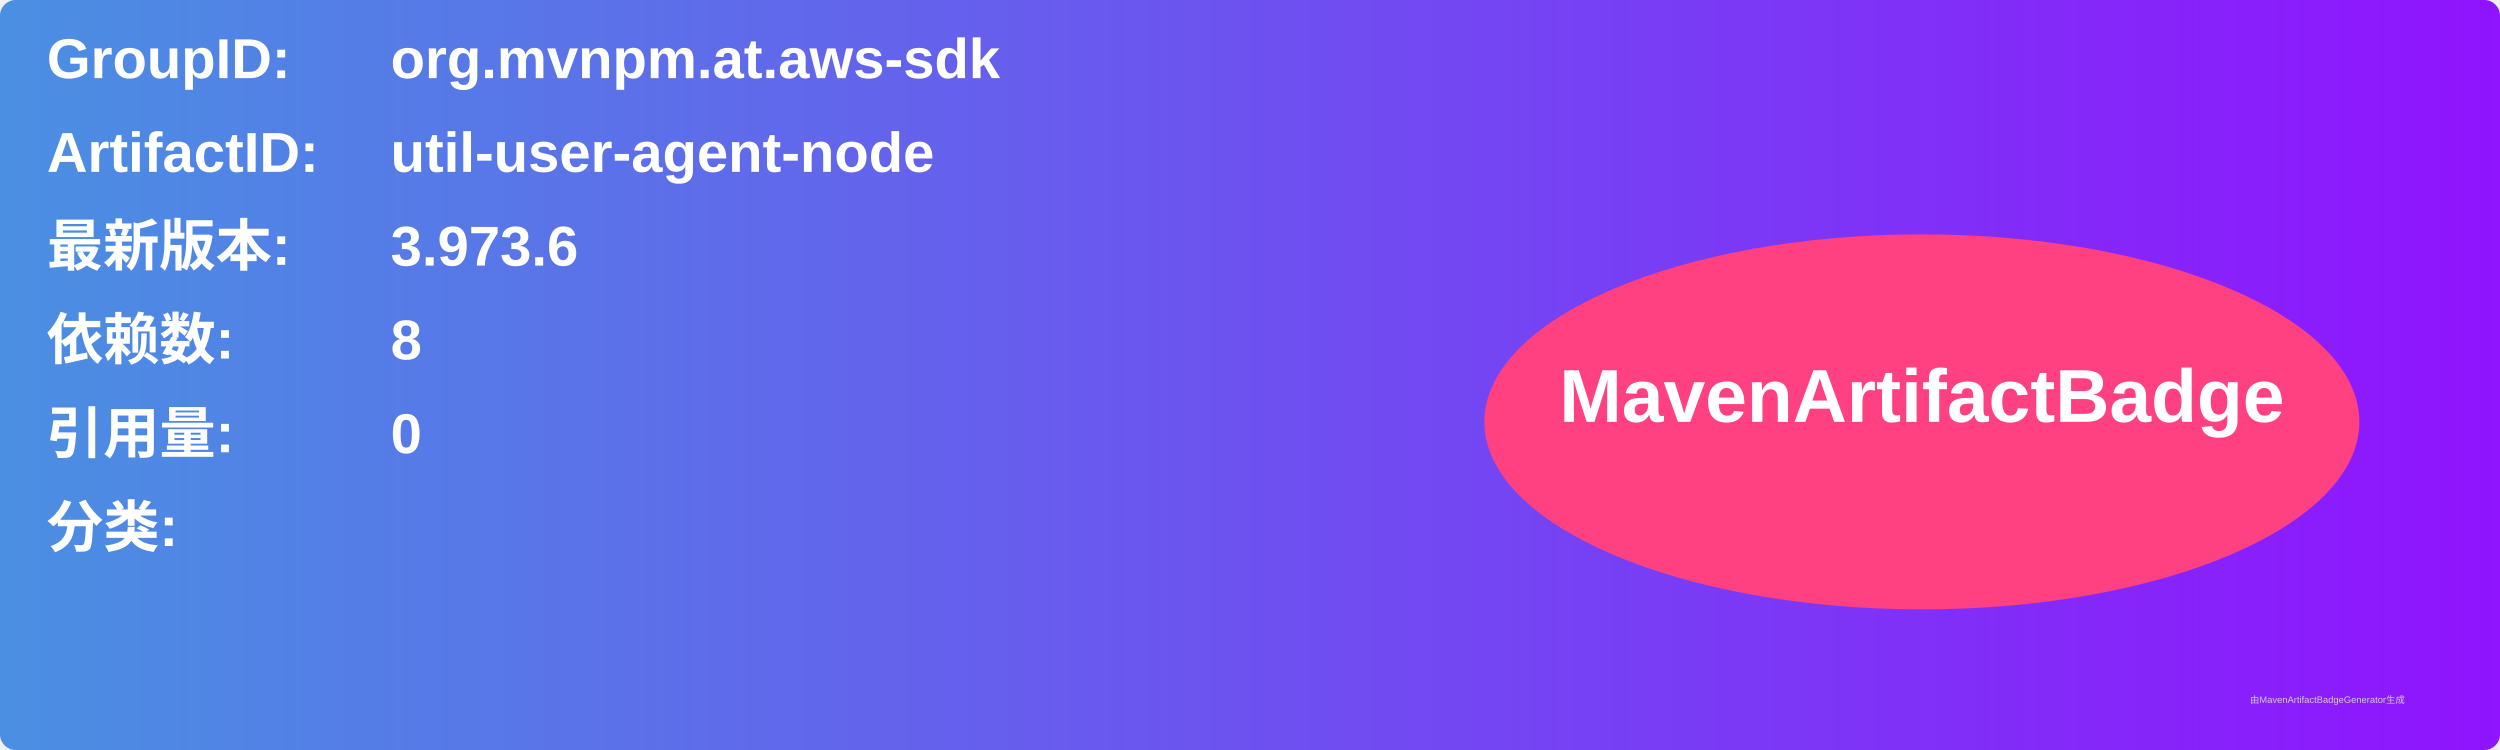
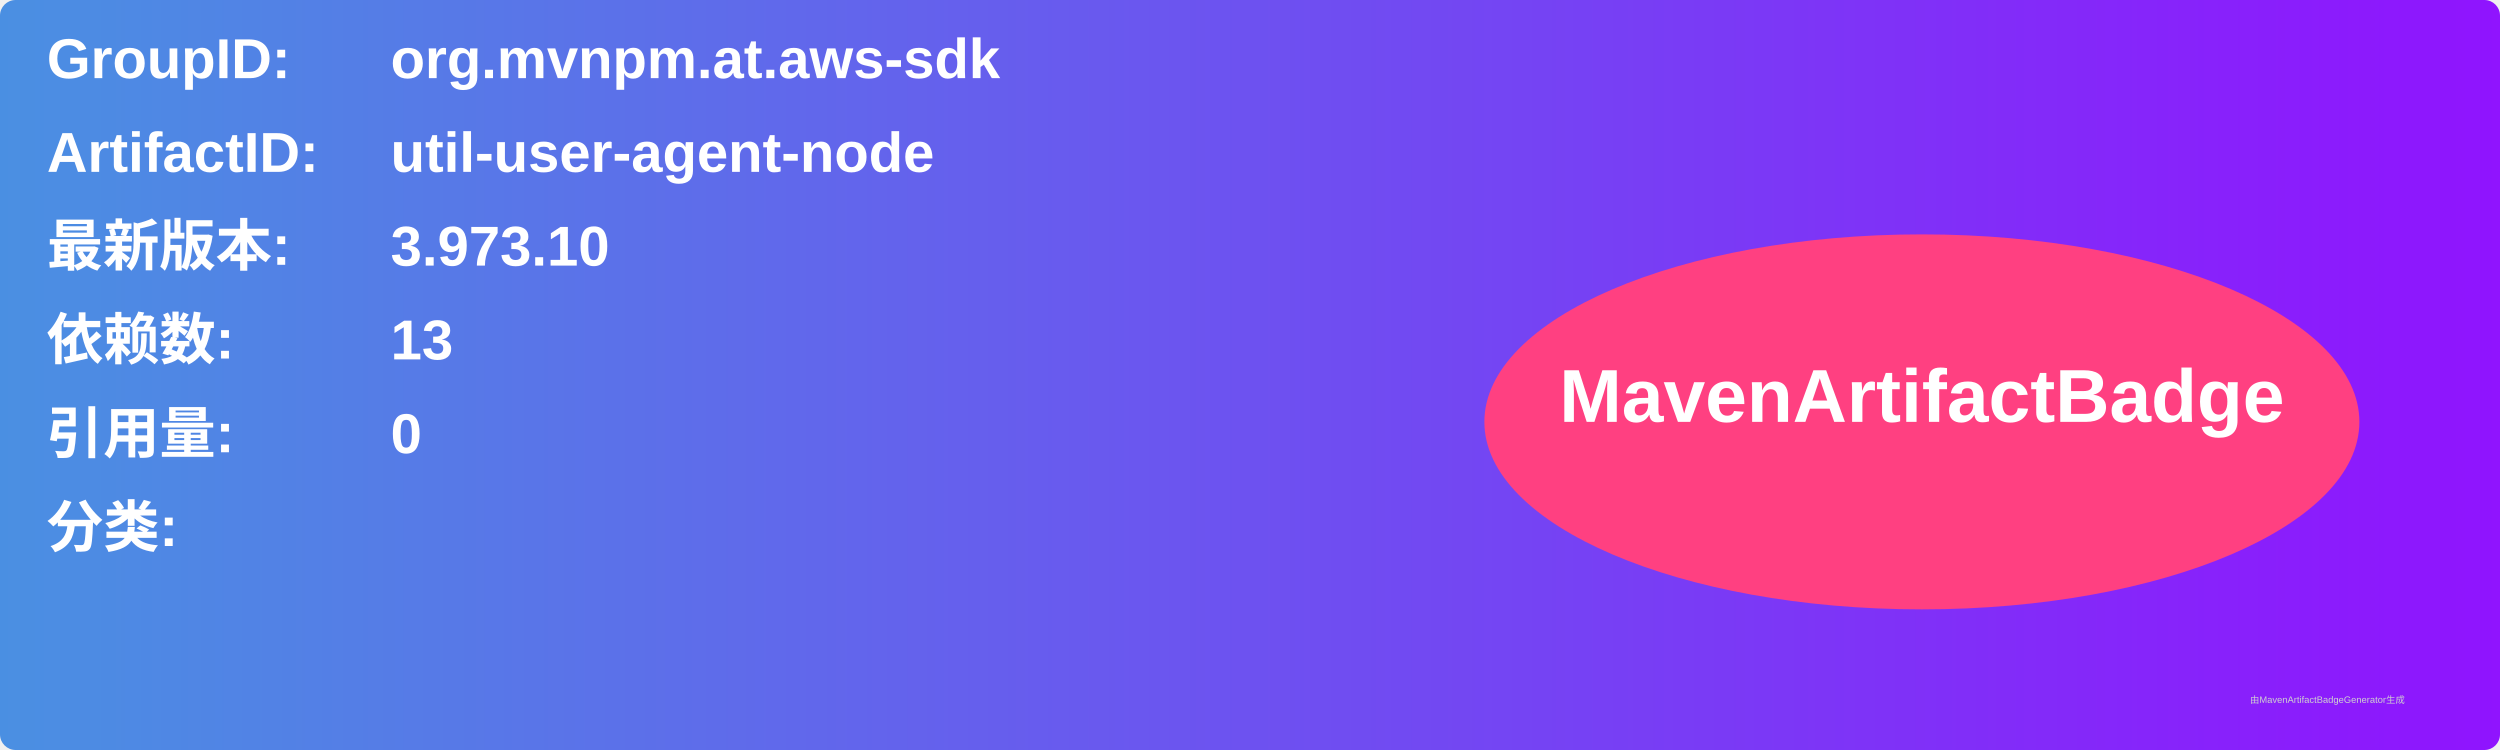
<svg xmlns="http://www.w3.org/2000/svg" width="800" height="240" viewBox="0 0 800 240">
  <linearGradient id="grad" x1="0%" y1="0%" x2="100%" y2="0%">
    <stop offset="0%" stop-color="#4a90e2" />
    <stop offset="100%" stop-color="#9013fe" />
  </linearGradient>
  <rect width="100%" height="100%" rx="5" ry="5" fill="url(#grad)" />
  <g transform="translate(15, 15)">
    <text x="0" y="10" font-family="Arial" font-size="18" fill="white" font-weight="bold" width="260">GroupID:</text>
    <text x="110" y="10" font-family="Arial" font-size="18" fill="white" font-weight="bold" width="460">org.mvnpm.at.aws-sdk</text>
    <text x="0" y="40" font-family="Arial" font-size="18" fill="white" font-weight="bold" width="260">ArtifactID:</text>
    <text x="110" y="40" font-family="Arial" font-size="18" fill="white" font-weight="bold" width="460">util-user-agent-node</text>
    <text x="0" y="70" font-family="Arial" font-size="18" fill="white" font-weight="bold">最新版本:</text>
    <text x="110" y="70" font-family="Arial" font-size="18" fill="white" font-weight="bold">
-       <tspan font-weight="bold">3.973.6</tspan>
+       <tspan font-weight="bold">3.973.10</tspan>
    </text>
    <text x="0" y="100" font-family="Arial" font-size="18" fill="white" font-weight="bold">依赖数: </text>
    <text x="110" y="100" font-family="Arial" font-size="18" fill="white">
-       <tspan font-weight="bold">8</tspan>
+       <tspan font-weight="bold">13</tspan>
    </text>
    <text x="0" y="130" font-family="Arial" font-size="18" fill="white" font-weight="bold">引用量: </text>
    <text x="110" y="130" font-family="Arial" font-size="18" fill="white">
      <tspan font-weight="bold">0</tspan>
    </text>
    <text x="0" y="160" font-family="Arial" font-size="18" fill="white" font-weight="bold">分类:</text>
    <text x="10" y="190" font-family="Arial" font-size="10" fill="white">
      <tspan font-weight="bold" />
    </text>
    <ellipse cx="600" cy="120" rx="140" ry="60" fill="#ff4081" />
    <text x="600" y="120" text-anchor="middle" font-family="Arial" font-size="24" fill="white" font-weight="bold">MavenArtifactBadge</text>
  </g>
  <text x="720" y="225" font-family="Arial" font-size="3" fill="#d0d0d0">由MavenArtifactBadgeGenerator生成</text>
</svg>
